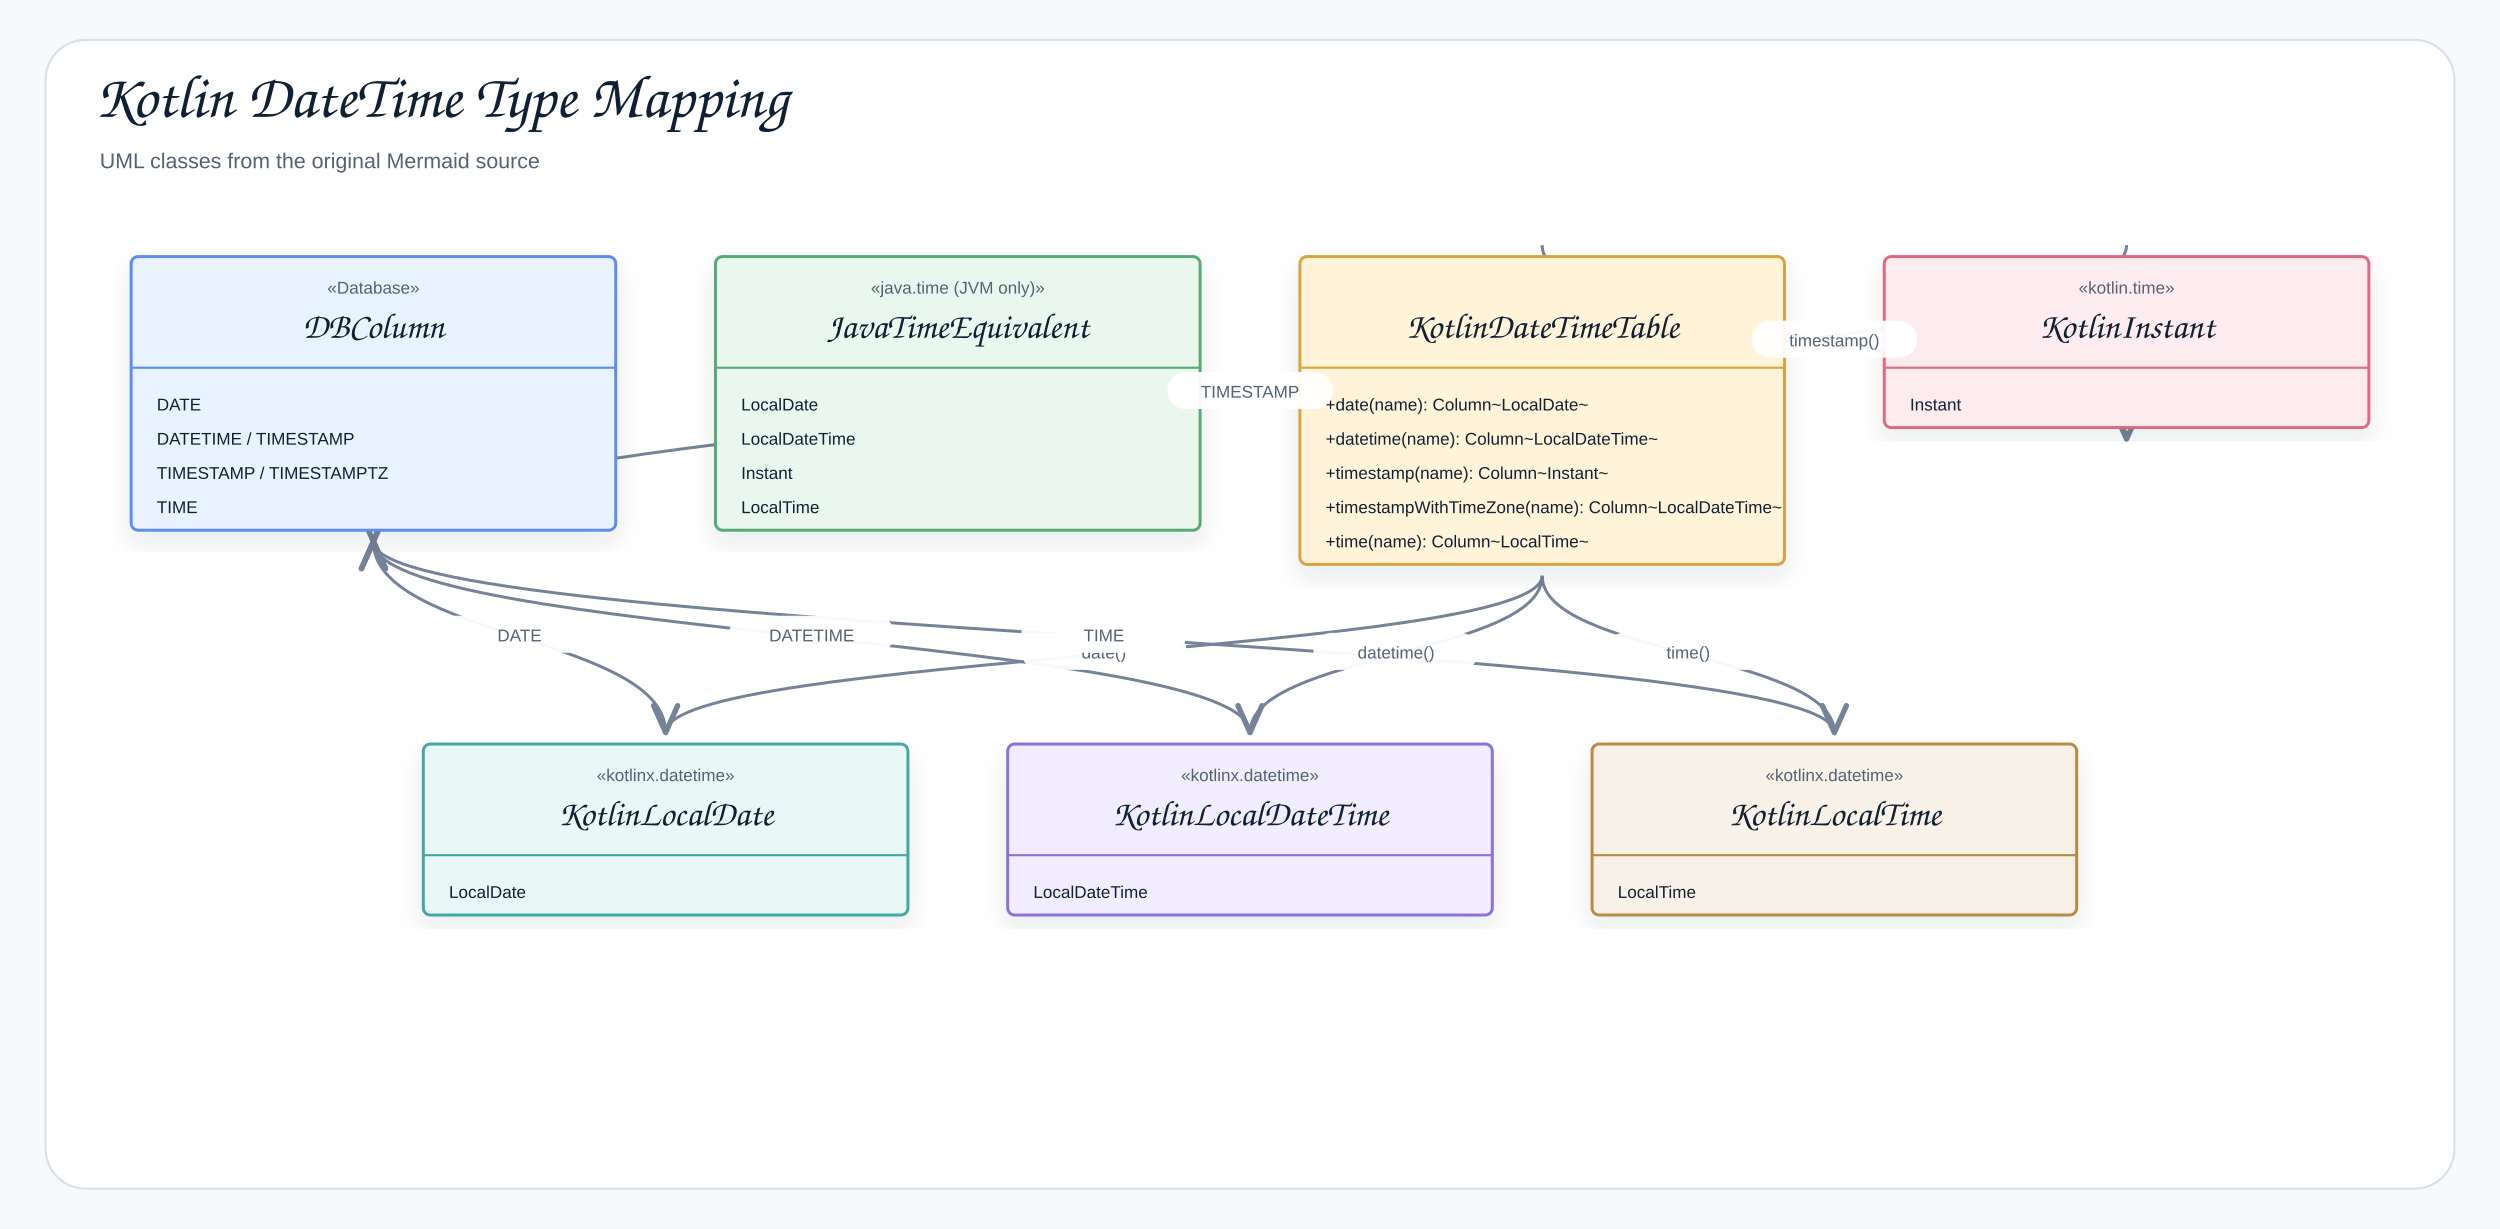
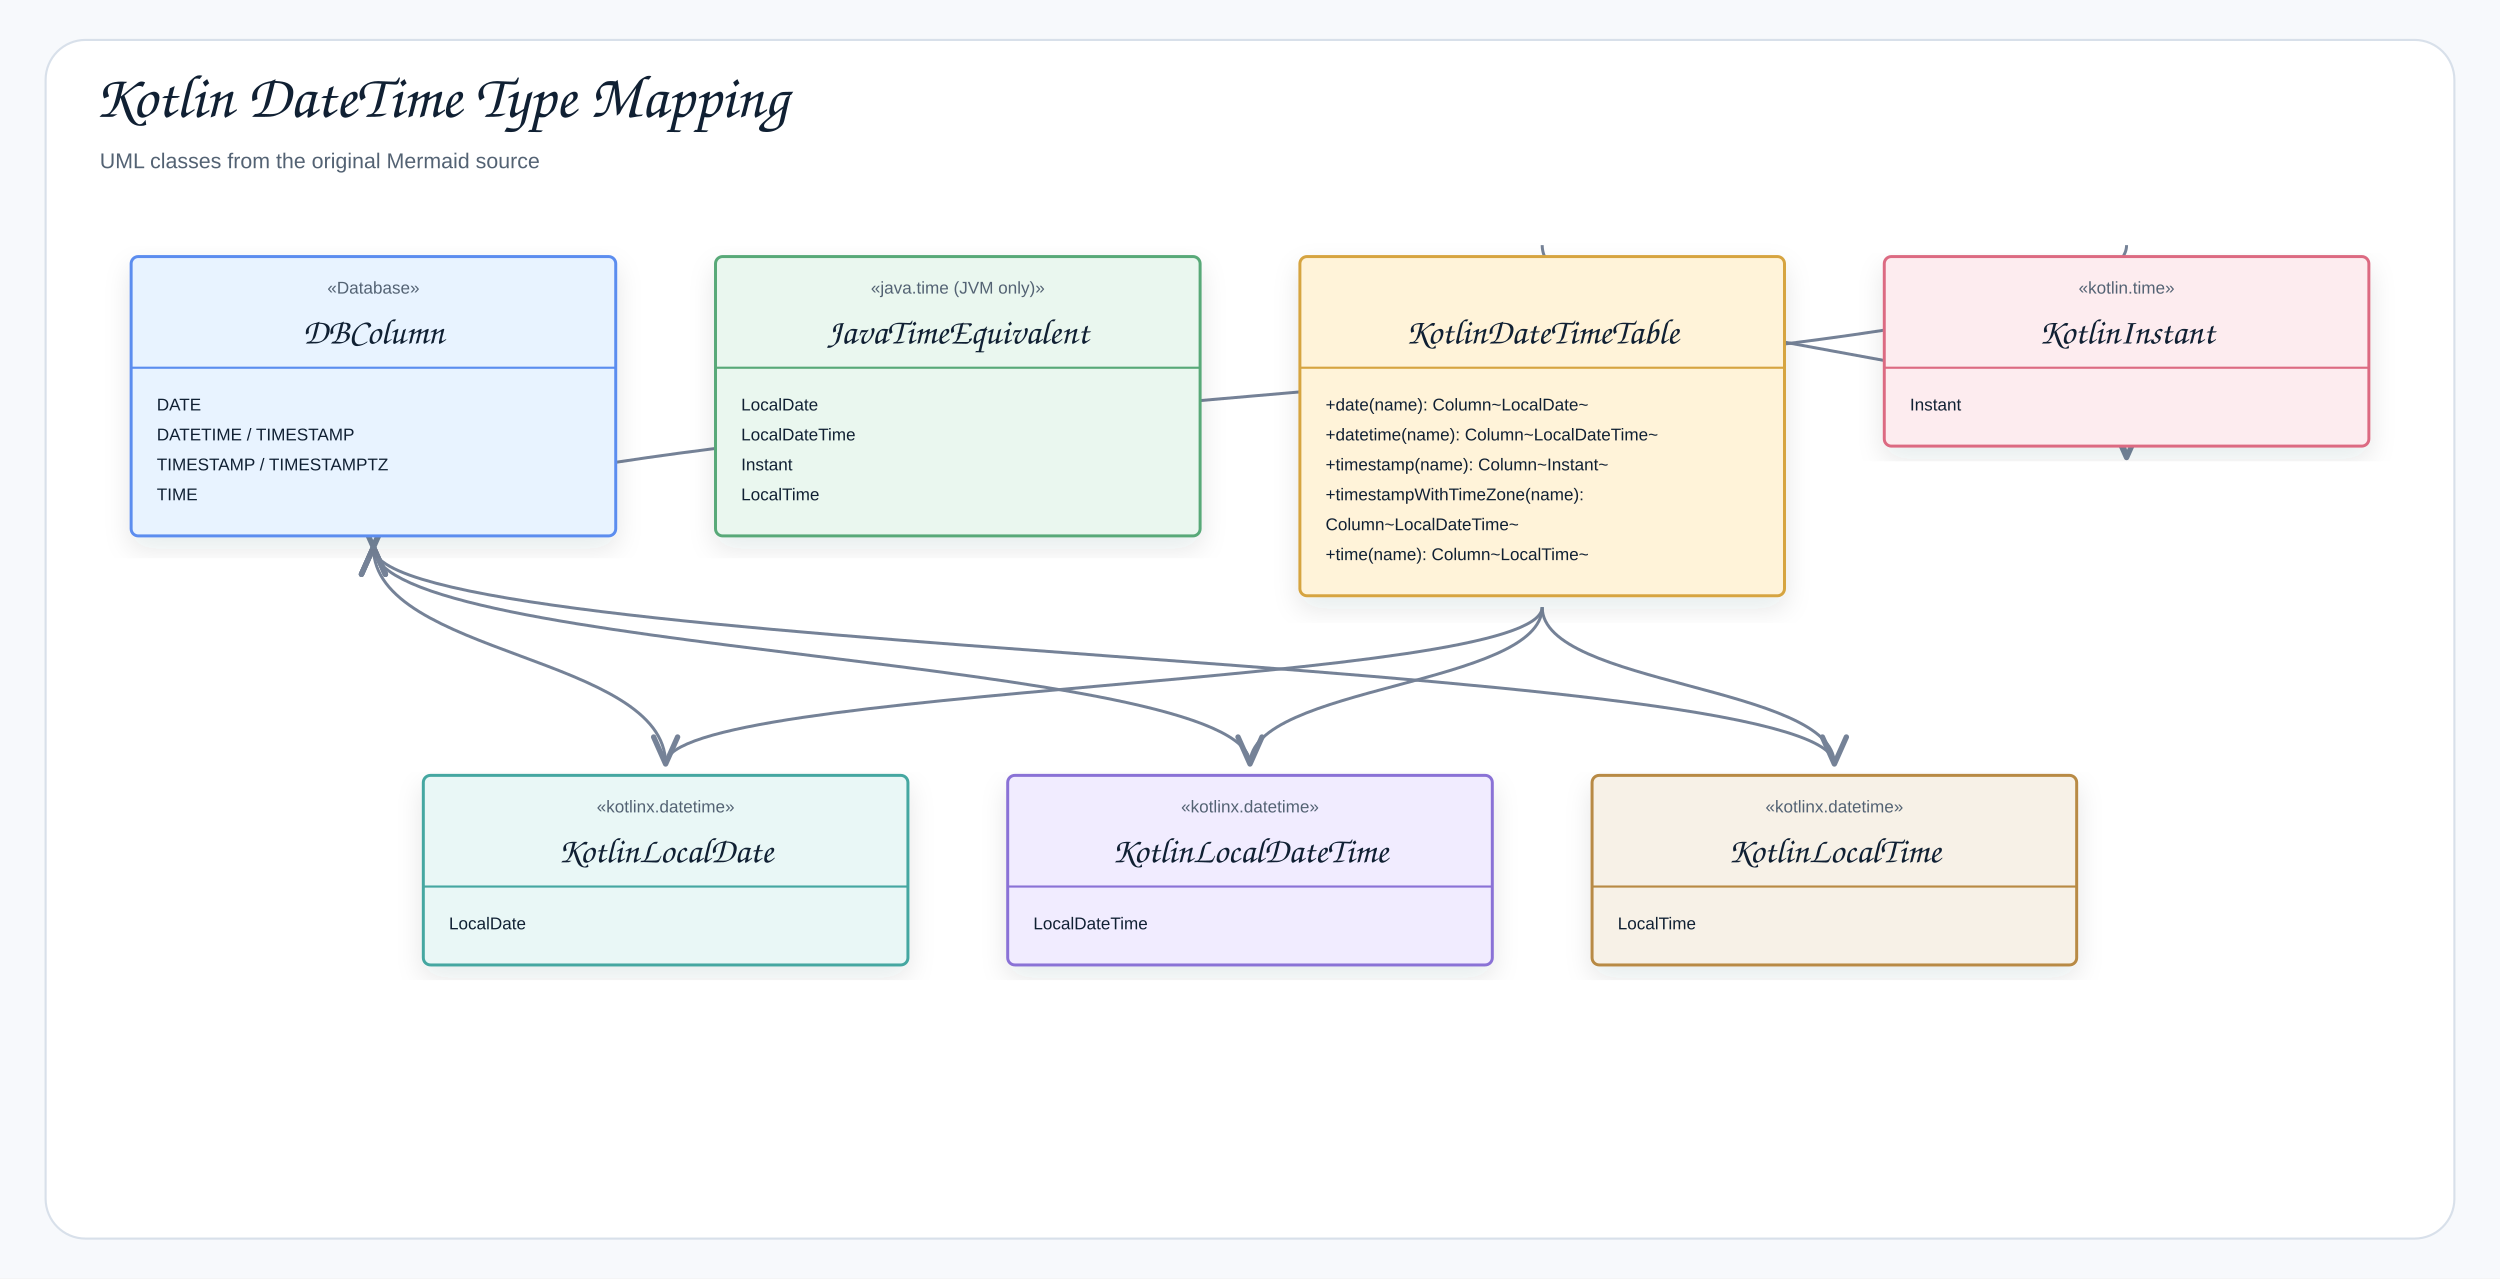
- <svg xmlns="http://www.w3.org/2000/svg" width="1754" height="862" viewBox="0 0 1754 862" role="img" aria-label="Kotlin DateTime Type Mapping">
+ <svg xmlns="http://www.w3.org/2000/svg" width="1754" height="897" viewBox="0 0 1754 897" role="img" aria-label="Kotlin DateTime Type Mapping">
  <defs>
    <filter id="shadow" x="-8%" y="-8%" width="116%" height="116%">
      <feDropShadow dx="0" dy="8" stdDeviation="9" flood-color="#1f2937" flood-opacity="0.10" />
    </filter>
    <marker id="openArrow" markerWidth="12" markerHeight="10" refX="10" refY="5" orient="auto" markerUnits="strokeWidth">
      <path d="M 1 1 L 10 5 L 1 9" fill="none" stroke="#758297" stroke-width="1.8" stroke-linecap="round" stroke-linejoin="round" />
    </marker>
    <marker id="inherit" markerWidth="14" markerHeight="12" refX="12" refY="6" orient="auto" markerUnits="strokeWidth">
      <path d="M 0 1 L 12 6 L 0 11 Z" fill="#ffffff" stroke="#758297" stroke-width="1.8" />
    </marker>
    <style>
    .canvas{fill:#f7f9fc}.frame{fill:#fff;stroke:#d8e0ea;stroke-width:1.5}
    .title{font-family:"Architects Daughter","Comic Sans MS","Comic Sans",cursive;font-size:43px;font-weight:400;fill:#102033}
    .subtitle{font-family:"Comic Sans MS","Comic Sans","Comic Neue",Arial,sans-serif;font-size:15px;font-weight:400;fill:#536273}
    .label{font-family:"Architects Daughter","Comic Sans MS","Comic Sans",cursive;font-size:25px;font-weight:400;fill:#102033}
    .smallLabel{font-family:"Architects Daughter","Comic Sans MS","Comic Sans",cursive;font-size:21px;font-weight:400;fill:#102033}
    .mono{font-family:"Comic Sans MS","Comic Sans","Comic Neue",Arial,sans-serif;font-size:12px;font-weight:400;fill:#102033}
    .small{font-family:"Comic Sans MS","Comic Sans","Comic Neue",Arial,sans-serif;font-size:12px;font-weight:400;fill:#536273}
    .strong{font-family:"Comic Sans MS","Comic Sans","Comic Neue",Arial,sans-serif;font-size:13px;font-weight:400;fill:#102033}
    .card{stroke-width:2.1;filter:url(#shadow)}.compartment{stroke-width:1.5;fill:none}
    .line{stroke:#758297;stroke-width:2.1;fill:none;marker-end:url(#openArrow)}
    .plainLine{stroke:#758297;stroke-width:2.1;fill:none}
    .dashed{stroke:#758297;stroke-width:2.1;stroke-dasharray:7 6;fill:none;marker-end:url(#openArrow)}
    .inheritLine{stroke:#758297;stroke-width:2.2;fill:none;marker-end:url(#inherit)}
    .implLine{stroke:#758297;stroke-width:2.2;stroke-dasharray:8 7;fill:none;marker-end:url(#inherit)}
  </style>
  </defs>
-   <rect class="canvas" width="1754" height="862" />
-   <rect class="frame" x="32" y="28" width="1690" height="806" rx="28" />
+   <rect class="canvas" width="1754" height="897" />
+   <rect class="frame" x="32" y="28" width="1690" height="841" rx="28" />
  <text class="title" x="66" y="82">Kotlin DateTime Type Mapping</text>
  <text class="subtitle" x="70" y="118">UML classes from the original Mermaid source</text>
-   <path class="line" d="M1287 514 C1287 447 262 447 262 380" />
-   <path class="line" d="M1492 172 C1492 276 262 276 262 380" />
-   <path class="line" d="M877 514 C877 447 262 447 262 380" />
-   <path class="line" d="M467 514 C467 447 262 447 262 380" />
-   <path class="line" d="M1082 404 C1082 459 1287 459 1287 514" />
-   <path class="line" d="M1082 172 C1082 240 1492 240 1492 308" />
-   <path class="line" d="M1082 404 C1082 459 877 459 877 514" />
-   <path class="line" d="M1082 404 C1082 459 467 459 467 514" />
+   <path class="line" d="M1287 536 C1287 460 262 460 262 384" />
+   <path class="line" d="M1492 172 C1492 278 262 278 262 384" />
+   <path class="line" d="M877 536 C877 460 262 460 262 384" />
+   <path class="line" d="M467 536 C467 460 262 460 262 384" />
+   <path class="line" d="M1082 426 C1082 481 1287 481 1287 536" />
+   <path class="line" d="M1082 172 C1082 246.5 1492 246.5 1492 321" />
+   <path class="line" d="M1082 426 C1082 481 877 481 877 536" />
+   <path class="line" d="M1082 426 C1082 481 467 481 467 536" />
  <g transform="translate(92,180)">
-     <rect class="card" x="0" y="0" width="340" height="192" rx="5" fill="#E8F3FF" stroke="#5B8DEF" />
+     <rect class="card" x="0" y="0" width="340" height="196" rx="5" fill="#E8F3FF" stroke="#5B8DEF" />
    <line class="compartment" x1="0" y1="78" x2="340" y2="78" stroke="#5B8DEF" />
    <text class="small" x="170" y="26" text-anchor="middle">«Database»</text>
-     <text class="label" x="170" y="57" text-anchor="middle">DBColumn</text>
+     <text class="label" x="170" y="61" text-anchor="middle">DBColumn</text>
    <text class="mono" x="18" y="108">DATE</text>
-     <text class="mono" x="18" y="132">DATETIME / TIMESTAMP</text>
-     <text class="mono" x="18" y="156">TIMESTAMP / TIMESTAMPTZ</text>
-     <text class="mono" x="18" y="180">TIME</text>
+     <text class="mono" x="18" y="129">DATETIME / TIMESTAMP</text>
+     <text class="mono" x="18" y="150">TIMESTAMP / TIMESTAMPTZ</text>
+     <text class="mono" x="18" y="171">TIME</text>
  </g>
  <g transform="translate(502,180)">
-     <rect class="card" x="0" y="0" width="340" height="192" rx="5" fill="#EAF7EF" stroke="#58A978" />
+     <rect class="card" x="0" y="0" width="340" height="196" rx="5" fill="#EAF7EF" stroke="#58A978" />
    <line class="compartment" x1="0" y1="78" x2="340" y2="78" stroke="#58A978" />
    <text class="small" x="170" y="26" text-anchor="middle">«java.time (JVM only)»</text>
-     <text class="label" x="170" y="57" text-anchor="middle">JavaTimeEquivalent</text>
+     <text class="label" x="170" y="61" text-anchor="middle">JavaTimeEquivalent</text>
    <text class="mono" x="18" y="108">LocalDate</text>
-     <text class="mono" x="18" y="132">LocalDateTime</text>
-     <text class="mono" x="18" y="156">Instant</text>
-     <text class="mono" x="18" y="180">LocalTime</text>
+     <text class="mono" x="18" y="129">LocalDateTime</text>
+     <text class="mono" x="18" y="150">Instant</text>
+     <text class="mono" x="18" y="171">LocalTime</text>
  </g>
  <g transform="translate(912,180)">
-     <rect class="card" x="0" y="0" width="340" height="216" rx="5" fill="#FFF3D9" stroke="#D6A441" />
+     <rect class="card" x="0" y="0" width="340" height="238" rx="5" fill="#FFF3D9" stroke="#D6A441" />
    <line class="compartment" x1="0" y1="78" x2="340" y2="78" stroke="#D6A441" />
    <text class="small" x="170" y="26" text-anchor="middle" />
-     <text class="label" x="170" y="57" text-anchor="middle">KotlinDateTimeTable</text>
+     <text class="label" x="170" y="61" text-anchor="middle">KotlinDateTimeTable</text>
    <text class="mono" x="18" y="108">+date(name): Column~LocalDate~</text>
-     <text class="mono" x="18" y="132">+datetime(name): Column~LocalDateTime~</text>
-     <text class="mono" x="18" y="156">+timestamp(name): Column~Instant~</text>
-     <text class="mono" x="18" y="180">+timestampWithTimeZone(name): Column~LocalDateTime~</text>
-     <text class="mono" x="18" y="204">+time(name): Column~LocalTime~</text>
+     <text class="mono" x="18" y="129">+datetime(name): Column~LocalDateTime~</text>
+     <text class="mono" x="18" y="150">+timestamp(name): Column~Instant~</text>
+     <text class="mono" x="18" y="171">+timestampWithTimeZone(name):</text>
+     <text class="mono" x="18" y="192">Column~LocalDateTime~</text>
+     <text class="mono" x="18" y="213">+time(name): Column~LocalTime~</text>
  </g>
  <g transform="translate(1322,180)">
-     <rect class="card" x="0" y="0" width="340" height="120" rx="5" fill="#FDECEF" stroke="#DC6B82" />
+     <rect class="card" x="0" y="0" width="340" height="133" rx="5" fill="#FDECEF" stroke="#DC6B82" />
    <line class="compartment" x1="0" y1="78" x2="340" y2="78" stroke="#DC6B82" />
    <text class="small" x="170" y="26" text-anchor="middle">«kotlin.time»</text>
-     <text class="label" x="170" y="57" text-anchor="middle">KotlinInstant</text>
+     <text class="label" x="170" y="61" text-anchor="middle">KotlinInstant</text>
    <text class="mono" x="18" y="108">Instant</text>
  </g>
-   <g transform="translate(297,522)">
-     <rect class="card" x="0" y="0" width="340" height="120" rx="5" fill="#E9F7F6" stroke="#45A7A1" />
+   <g transform="translate(297,544)">
+     <rect class="card" x="0" y="0" width="340" height="133" rx="5" fill="#E9F7F6" stroke="#45A7A1" />
    <line class="compartment" x1="0" y1="78" x2="340" y2="78" stroke="#45A7A1" />
    <text class="small" x="170" y="26" text-anchor="middle">«kotlinx.datetime»</text>
-     <text class="label" x="170" y="57" text-anchor="middle">KotlinLocalDate</text>
+     <text class="label" x="170" y="61" text-anchor="middle">KotlinLocalDate</text>
    <text class="mono" x="18" y="108">LocalDate</text>
  </g>
-   <g transform="translate(707,522)">
-     <rect class="card" x="0" y="0" width="340" height="120" rx="5" fill="#F1ECFF" stroke="#8A72D6" />
+   <g transform="translate(707,544)">
+     <rect class="card" x="0" y="0" width="340" height="133" rx="5" fill="#F1ECFF" stroke="#8A72D6" />
    <line class="compartment" x1="0" y1="78" x2="340" y2="78" stroke="#8A72D6" />
    <text class="small" x="170" y="26" text-anchor="middle">«kotlinx.datetime»</text>
-     <text class="label" x="170" y="57" text-anchor="middle">KotlinLocalDateTime</text>
+     <text class="label" x="170" y="61" text-anchor="middle">KotlinLocalDateTime</text>
    <text class="mono" x="18" y="108">LocalDateTime</text>
  </g>
-   <g transform="translate(1117,522)">
-     <rect class="card" x="0" y="0" width="340" height="120" rx="5" fill="#F7F1E7" stroke="#B88A44" />
+   <g transform="translate(1117,544)">
+     <rect class="card" x="0" y="0" width="340" height="133" rx="5" fill="#F7F1E7" stroke="#B88A44" />
    <line class="compartment" x1="0" y1="78" x2="340" y2="78" stroke="#B88A44" />
    <text class="small" x="170" y="26" text-anchor="middle">«kotlinx.datetime»</text>
-     <text class="label" x="170" y="57" text-anchor="middle">KotlinLocalTime</text>
+     <text class="label" x="170" y="61" text-anchor="middle">KotlinLocalTime</text>
    <text class="mono" x="18" y="108">LocalTime</text>
  </g>
-   <rect x="716.5" y="444" width="116" height="26" rx="13" fill="#ffffff" opacity="0.94" />
-   <text class="small" x="774.5" y="462" text-anchor="middle">date()</text>
-   <rect x="921.5" y="444" width="116" height="26" rx="13" fill="#ffffff" opacity="0.94" />
-   <text class="small" x="979.5" y="462" text-anchor="middle">datetime()</text>
-   <rect x="1229" y="225" width="116" height="26" rx="13" fill="#ffffff" opacity="0.94" />
-   <text class="small" x="1287" y="243" text-anchor="middle">timestamp()</text>
-   <rect x="1126.5" y="444" width="116" height="26" rx="13" fill="#ffffff" opacity="0.94" />
-   <text class="small" x="1184.5" y="462" text-anchor="middle">time()</text>
-   <rect x="306.5" y="432" width="116" height="26" rx="13" fill="#ffffff" opacity="0.94" />
-   <text class="small" x="364.5" y="450" text-anchor="middle">DATE</text>
-   <rect x="511.5" y="432" width="116" height="26" rx="13" fill="#ffffff" opacity="0.94" />
-   <text class="small" x="569.5" y="450" text-anchor="middle">DATETIME</text>
-   <rect x="819" y="261" width="116" height="26" rx="13" fill="#ffffff" opacity="0.94" />
-   <text class="small" x="877" y="279" text-anchor="middle">TIMESTAMP</text>
-   <rect x="716.5" y="432" width="116" height="26" rx="13" fill="#ffffff" opacity="0.94" />
-   <text class="small" x="774.5" y="450" text-anchor="middle">TIME</text>
</svg>
